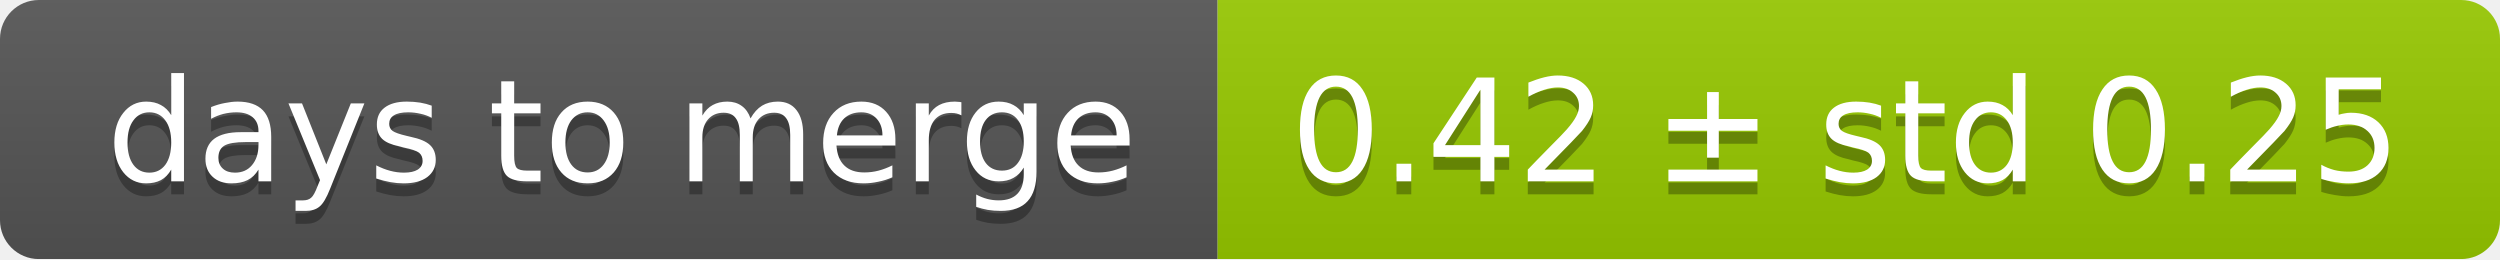
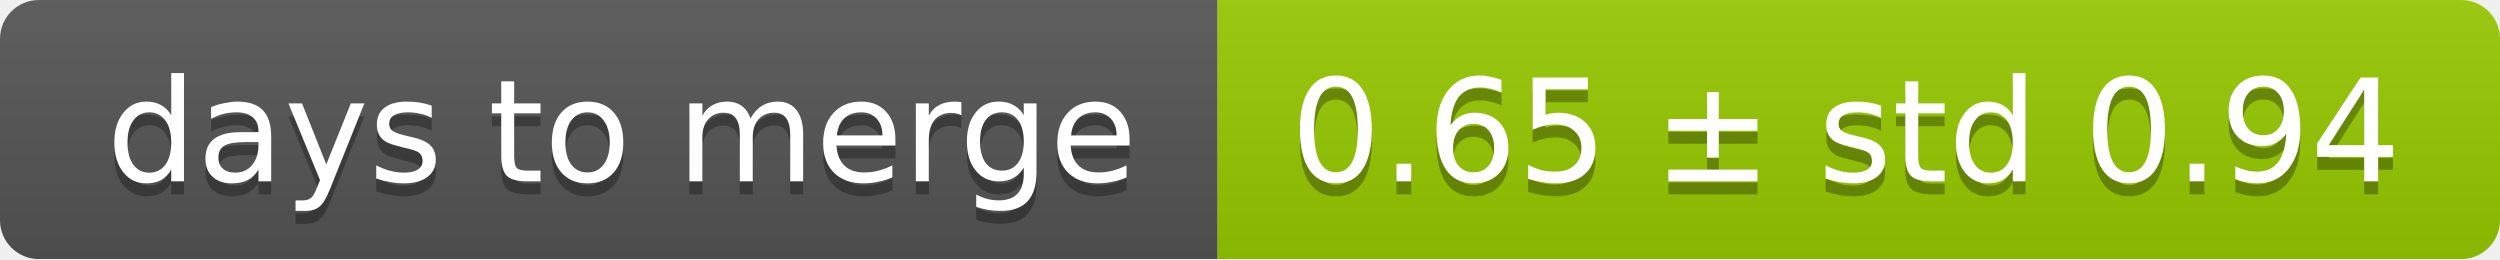
<svg xmlns="http://www.w3.org/2000/svg" width="193" height="20">
  <linearGradient id="smooth" x2="0" y2="100%">
    <stop offset="0" stop-color="#bbb" stop-opacity=".1" />
    <stop offset="1" stop-opacity=".1" />
  </linearGradient>
  <mask id="round">
    <rect width="193" height="20" rx="3" fill="#fff" />
  </mask>
  <g mask="url(#round)">
    <rect width="94" height="20" fill="#555" />
    <rect x="94" width="99" height="20" fill="#97ca00" />
    <rect width="193" height="20" fill="url(#smooth)" />
  </g>
  <g fill="#fff" text-anchor="middle" font-family="DejaVu Sans,Verdana,Geneva,sans-serif" font-size="11">
    <text x="48" y="15" fill="#010101" fill-opacity=".3">days to merge</text>
    <text x="48" y="14">days to merge</text>
-     <text x="142.5" y="15" fill="#010101" fill-opacity=".3">0.42 ± std 0.25</text>
-     <text x="142.5" y="14">0.42 ± std 0.25</text>
+     <text x="142.5" y="15" fill="#010101" fill-opacity=".3">0.65 ± std 0.94</text>
+     <text x="142.5" y="14">0.65 ± std 0.94</text>
  </g>
</svg>
